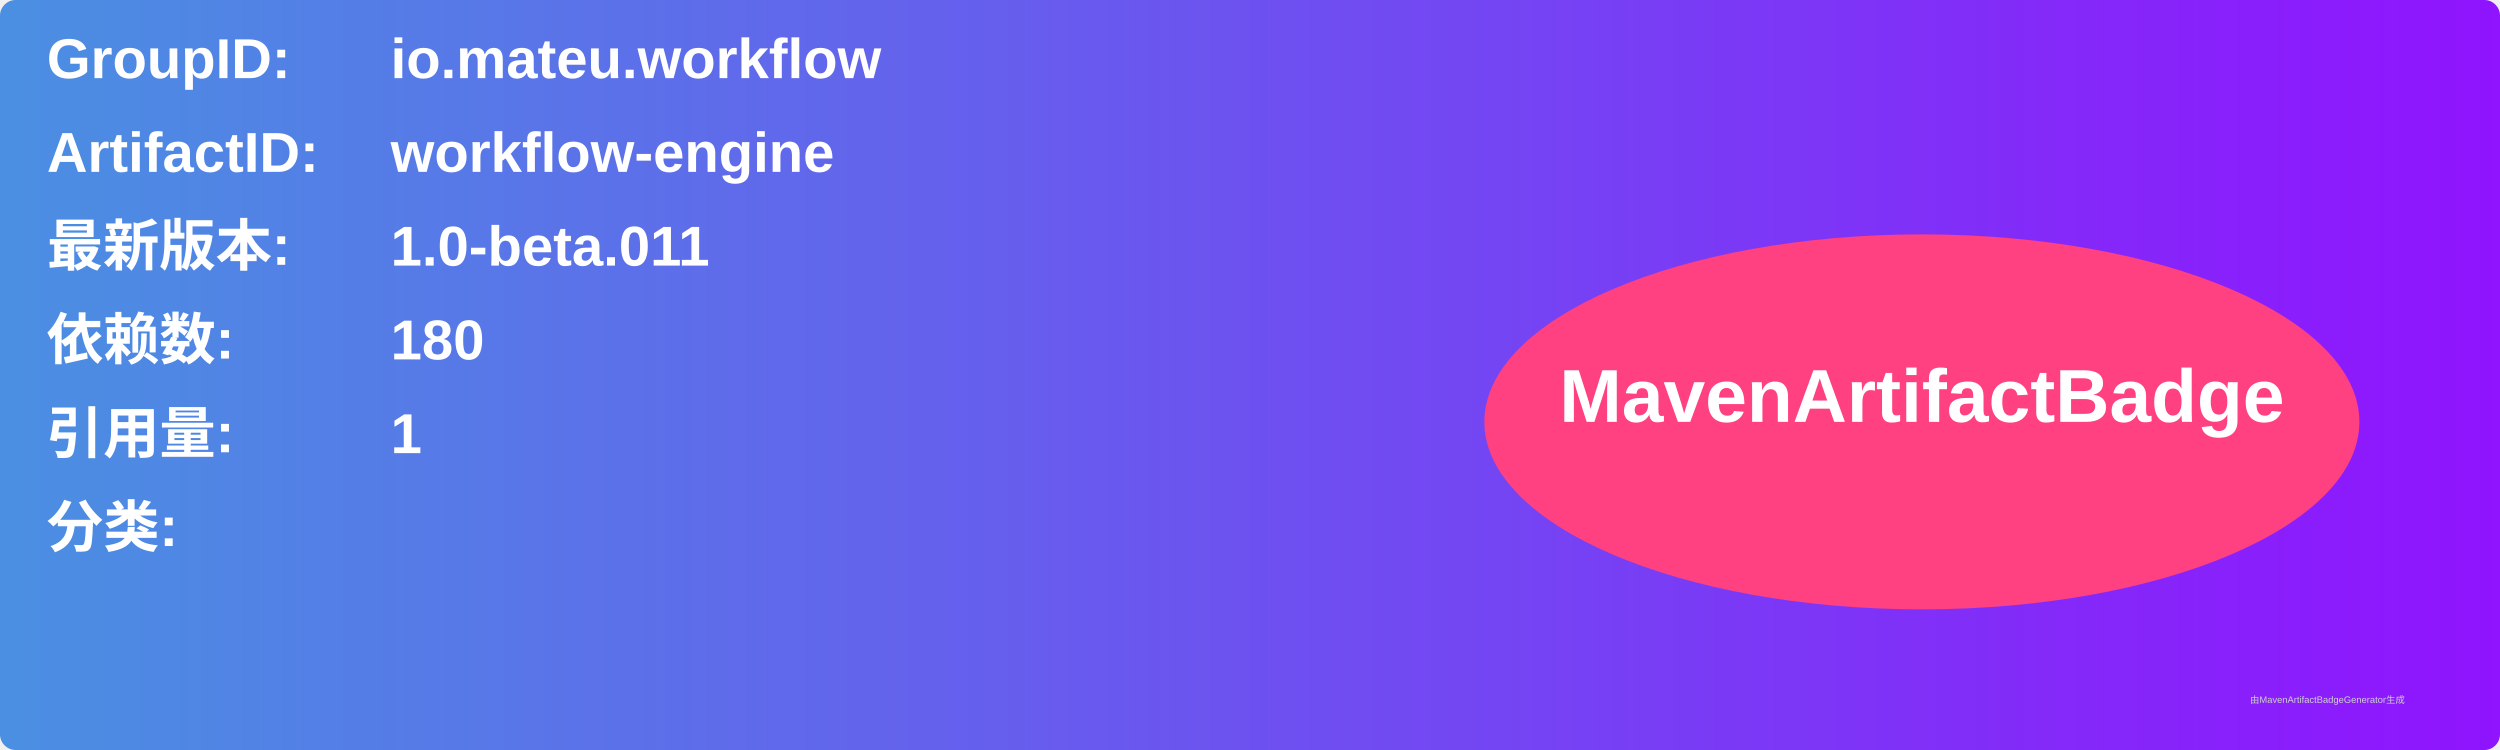
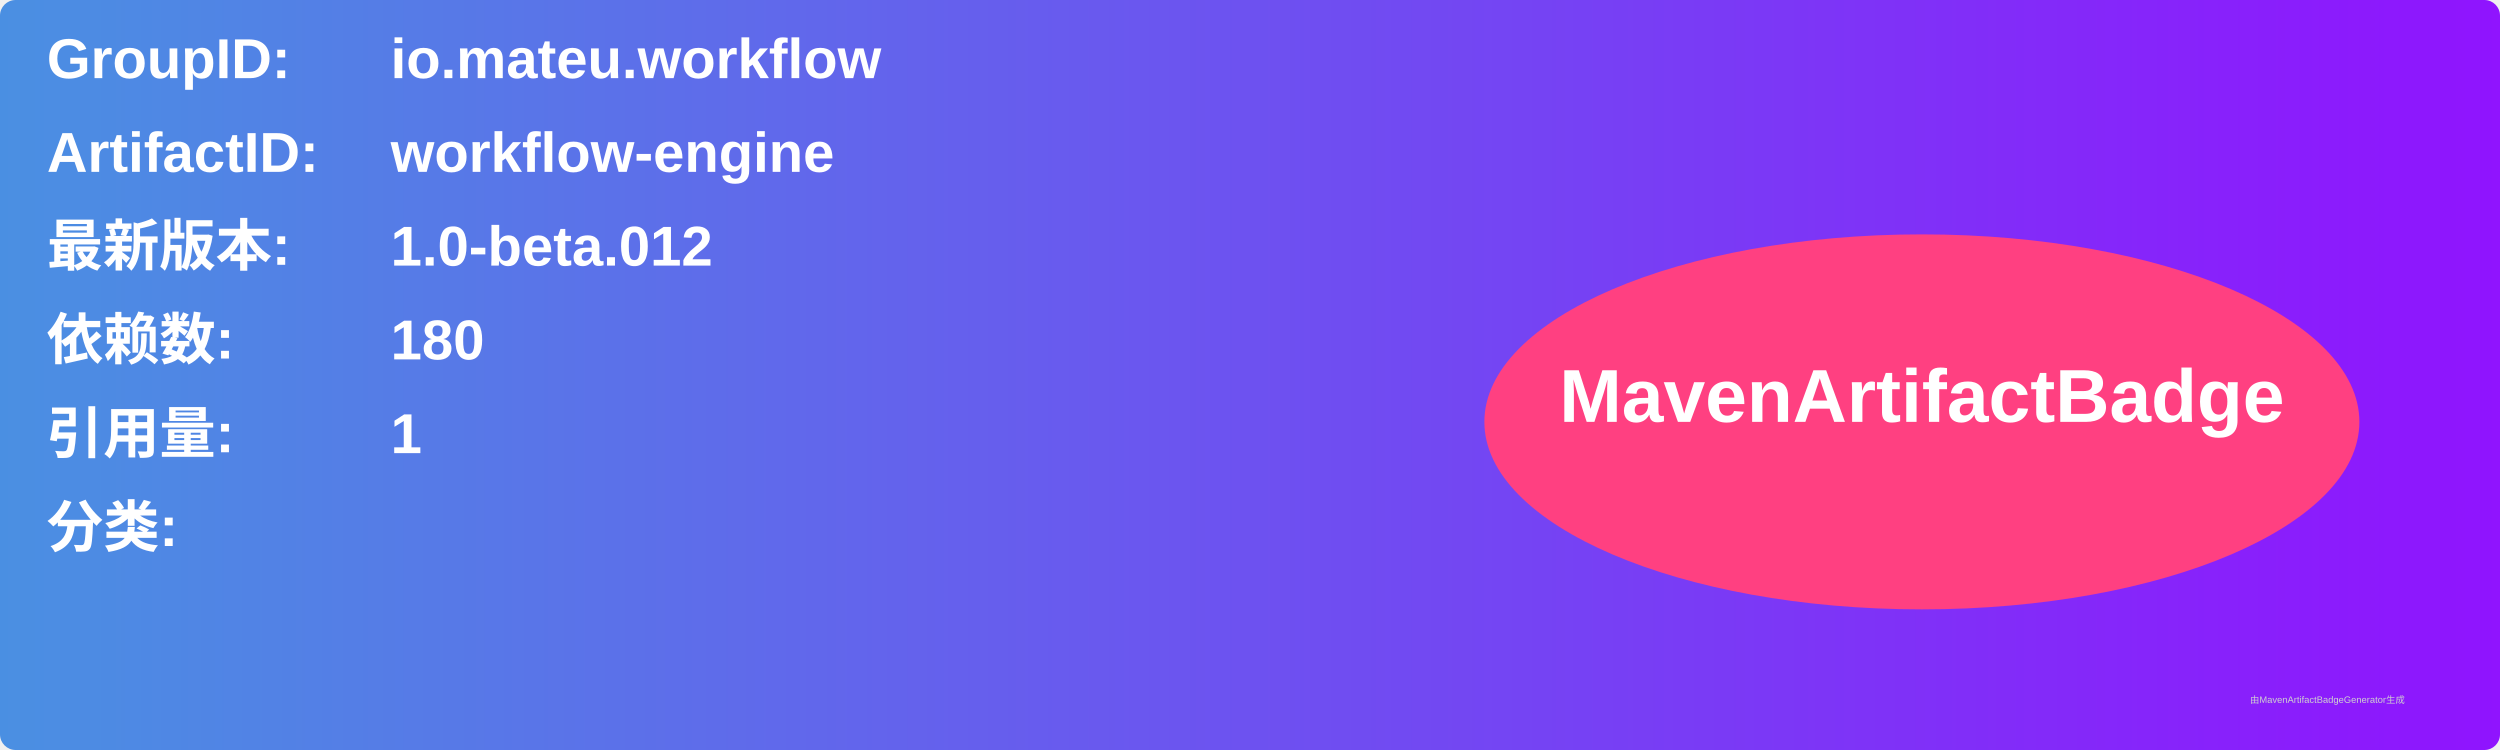
<svg xmlns="http://www.w3.org/2000/svg" width="800" height="240" viewBox="0 0 800 240">
  <linearGradient id="grad" x1="0%" y1="0%" x2="100%" y2="0%">
    <stop offset="0%" stop-color="#4a90e2" />
    <stop offset="100%" stop-color="#9013fe" />
  </linearGradient>
  <rect width="100%" height="100%" rx="5" ry="5" fill="url(#grad)" />
  <g transform="translate(15, 15)">
    <text x="0" y="10" font-family="Arial" font-size="18" fill="white" font-weight="bold" width="260">GroupID:</text>
    <text x="110" y="10" font-family="Arial" font-size="18" fill="white" font-weight="bold" width="460">io.mateu.workflow</text>
    <text x="0" y="40" font-family="Arial" font-size="18" fill="white" font-weight="bold" width="260">ArtifactID:</text>
    <text x="110" y="40" font-family="Arial" font-size="18" fill="white" font-weight="bold" width="460">workflow-engine</text>
    <text x="0" y="70" font-family="Arial" font-size="18" fill="white" font-weight="bold">最新版本:</text>
    <text x="110" y="70" font-family="Arial" font-size="18" fill="white" font-weight="bold">
-       <tspan font-weight="bold">1.0-beta.011</tspan>
+       <tspan font-weight="bold">1.0-beta.012</tspan>
    </text>
    <text x="0" y="100" font-family="Arial" font-size="18" fill="white" font-weight="bold">依赖数: </text>
    <text x="110" y="100" font-family="Arial" font-size="18" fill="white">
      <tspan font-weight="bold">180</tspan>
    </text>
    <text x="0" y="130" font-family="Arial" font-size="18" fill="white" font-weight="bold">引用量: </text>
    <text x="110" y="130" font-family="Arial" font-size="18" fill="white">
      <tspan font-weight="bold">1</tspan>
    </text>
    <text x="0" y="160" font-family="Arial" font-size="18" fill="white" font-weight="bold">分类:</text>
    <text x="10" y="190" font-family="Arial" font-size="10" fill="white">
      <tspan font-weight="bold" />
    </text>
    <ellipse cx="600" cy="120" rx="140" ry="60" fill="#ff4081" />
    <text x="600" y="120" text-anchor="middle" font-family="Arial" font-size="24" fill="white" font-weight="bold">MavenArtifactBadge</text>
  </g>
  <text x="720" y="225" font-family="Arial" font-size="3" fill="#d0d0d0">由MavenArtifactBadgeGenerator生成</text>
</svg>
